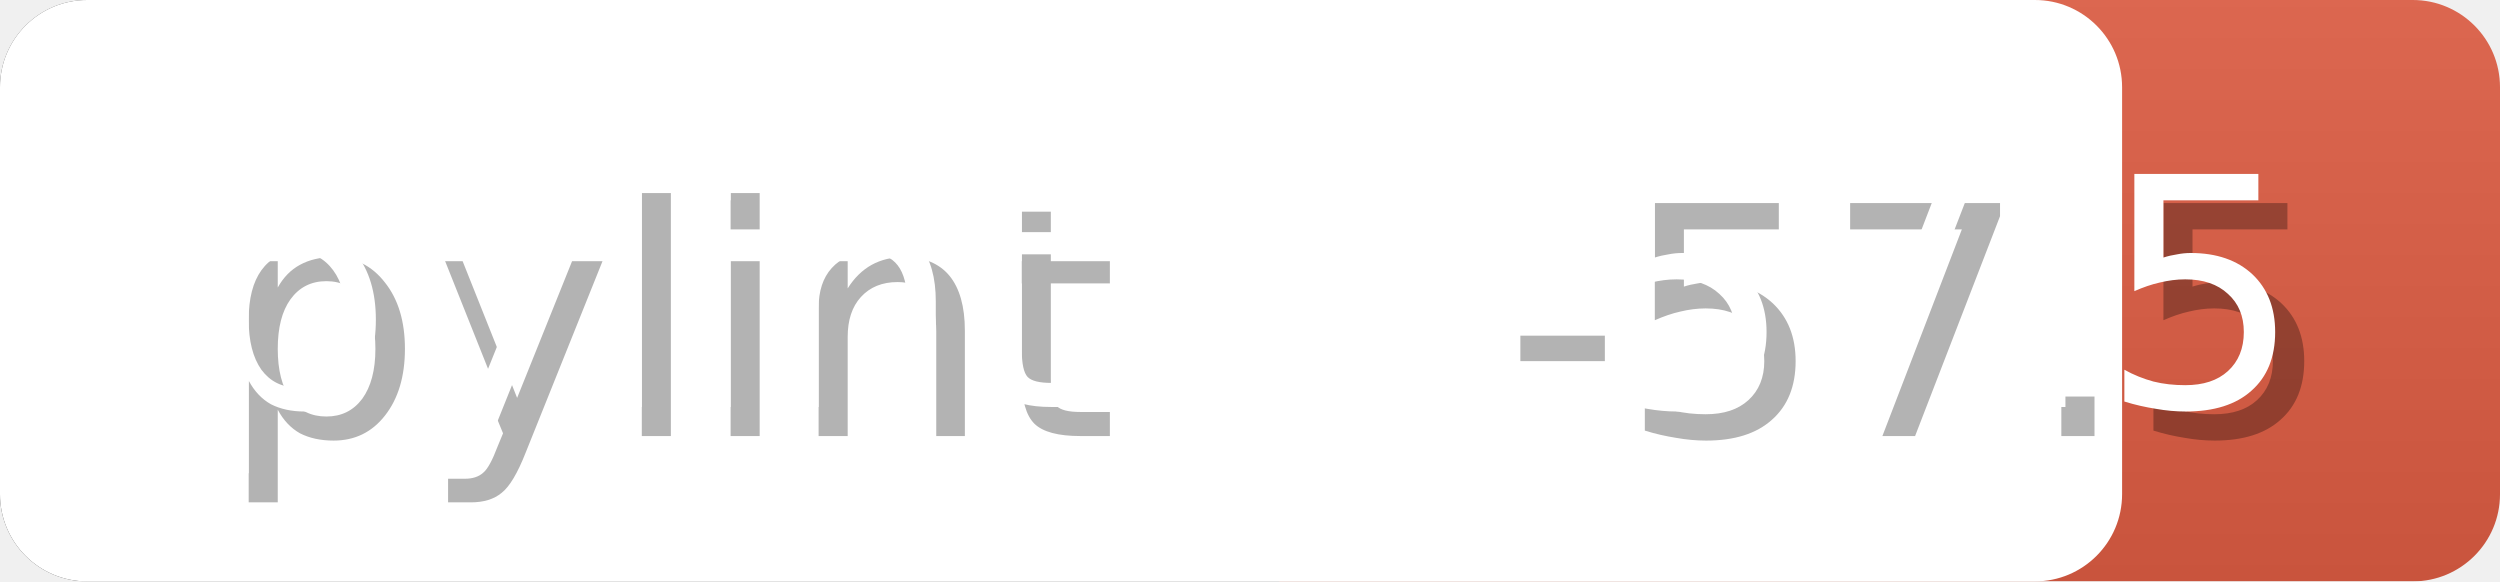
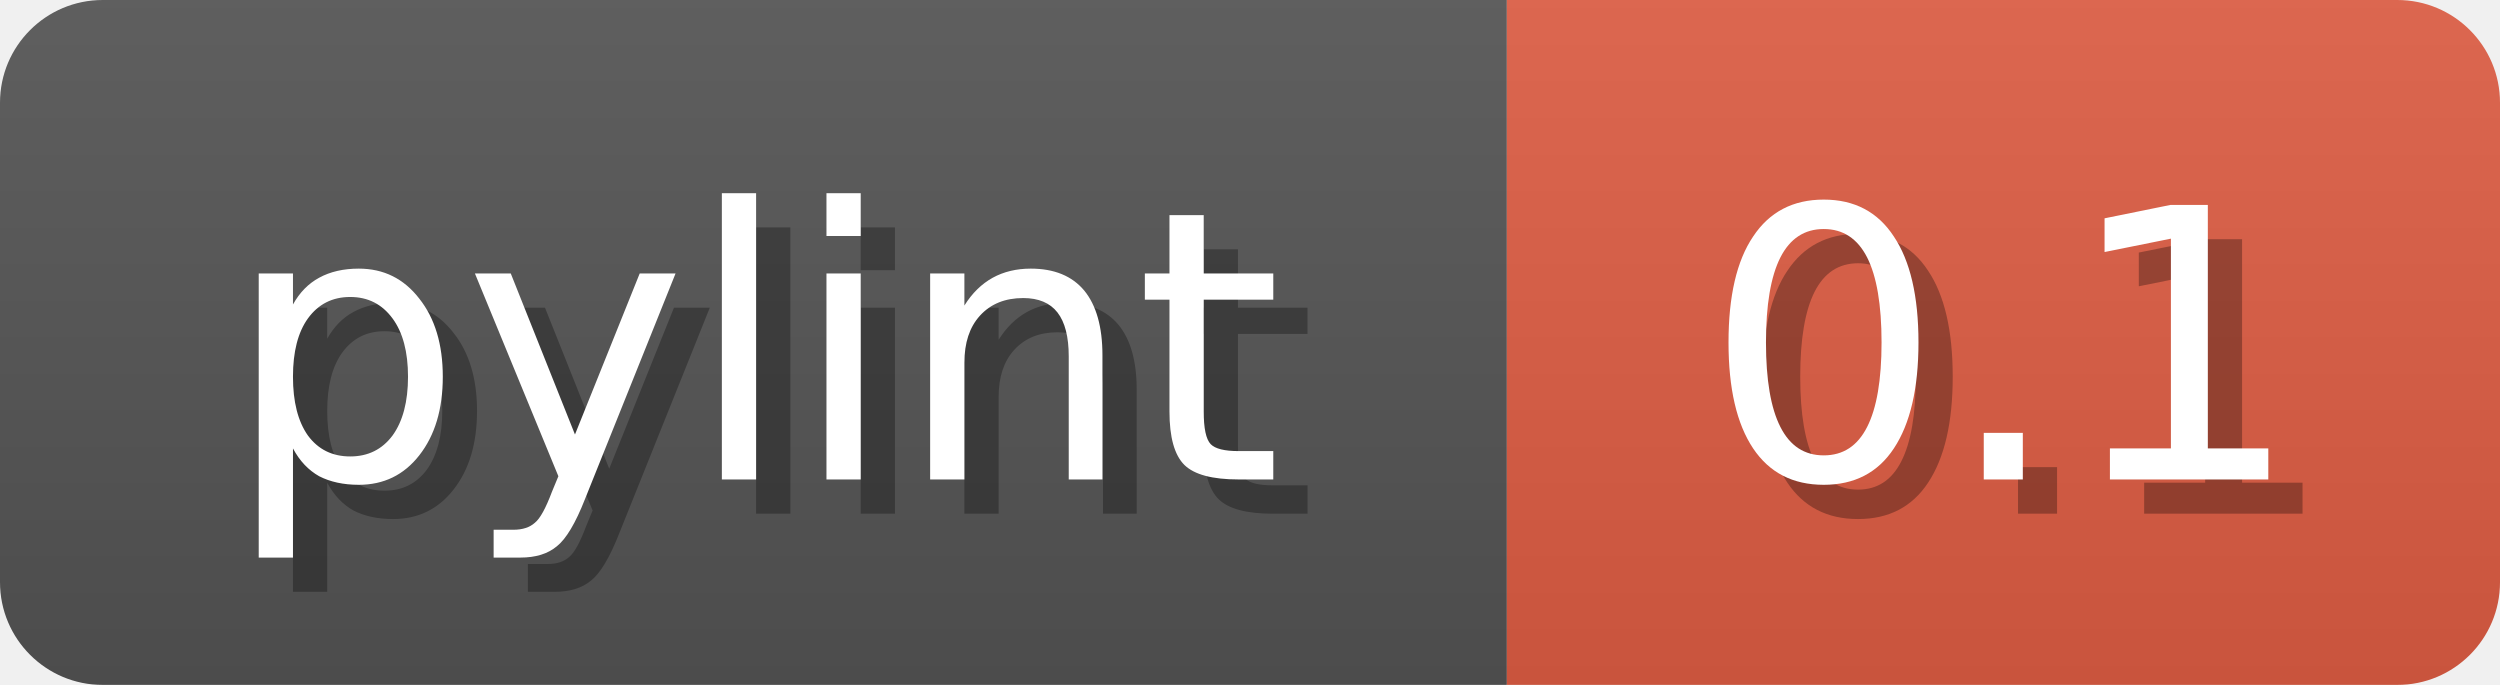
- <svg xmlns="http://www.w3.org/2000/svg" width="86" height="20">
+ <svg xmlns="http://www.w3.org/2000/svg" width="73" height="20">
  <linearGradient id="b" x2="0" y2="100%">
    <stop offset="0" stop-color="#bbb" stop-opacity=".1" />
    <stop offset="1" stop-opacity=".1" />
  </linearGradient>
  <mask id="anybadge_1">
-     <rect width="86" height="20" rx="3" fill="#fff" />
+     <rect width="73" height="20" rx="3" fill="#fff" />
  </mask>
  <g mask="url(#anybadge_1)">
    <path fill="#555" d="M0 0h44v20H0z" />
-     <path fill="#E05D44" d="M44 0h42v20H44z" />
-     <path fill="url(#b)" d="M0 0h86v20H0z" />
-     <rect width="73" height="20" rx="3" fill="#fff" />
+     <path fill="#E05D44" d="M44 0h29v20H44z" />
+     <path fill="url(#b)" d="M0 0h73v20H0z" />
  </g>
  <g fill="#fff" text-anchor="middle" font-family="DejaVu Sans,Verdana,Geneva,sans-serif" font-size="11">
    <text x="23.0" y="15" fill="#010101" fill-opacity=".3">pylint</text>
    <text x="22.0" y="14">pylint</text>
  </g>
  <g fill="#fff" text-anchor="middle" font-family="DejaVu Sans,Verdana,Geneva,sans-serif" font-size="11">
-     <text x="66.0" y="15" fill="#010101" fill-opacity=".3">-57.5</text>
-     <text x="65.0" y="14">-57.5</text>
+     <text x="59.5" y="15" fill="#010101" fill-opacity=".3">0.1</text>
+     <text x="58.5" y="14">0.1</text>
  </g>
</svg>
